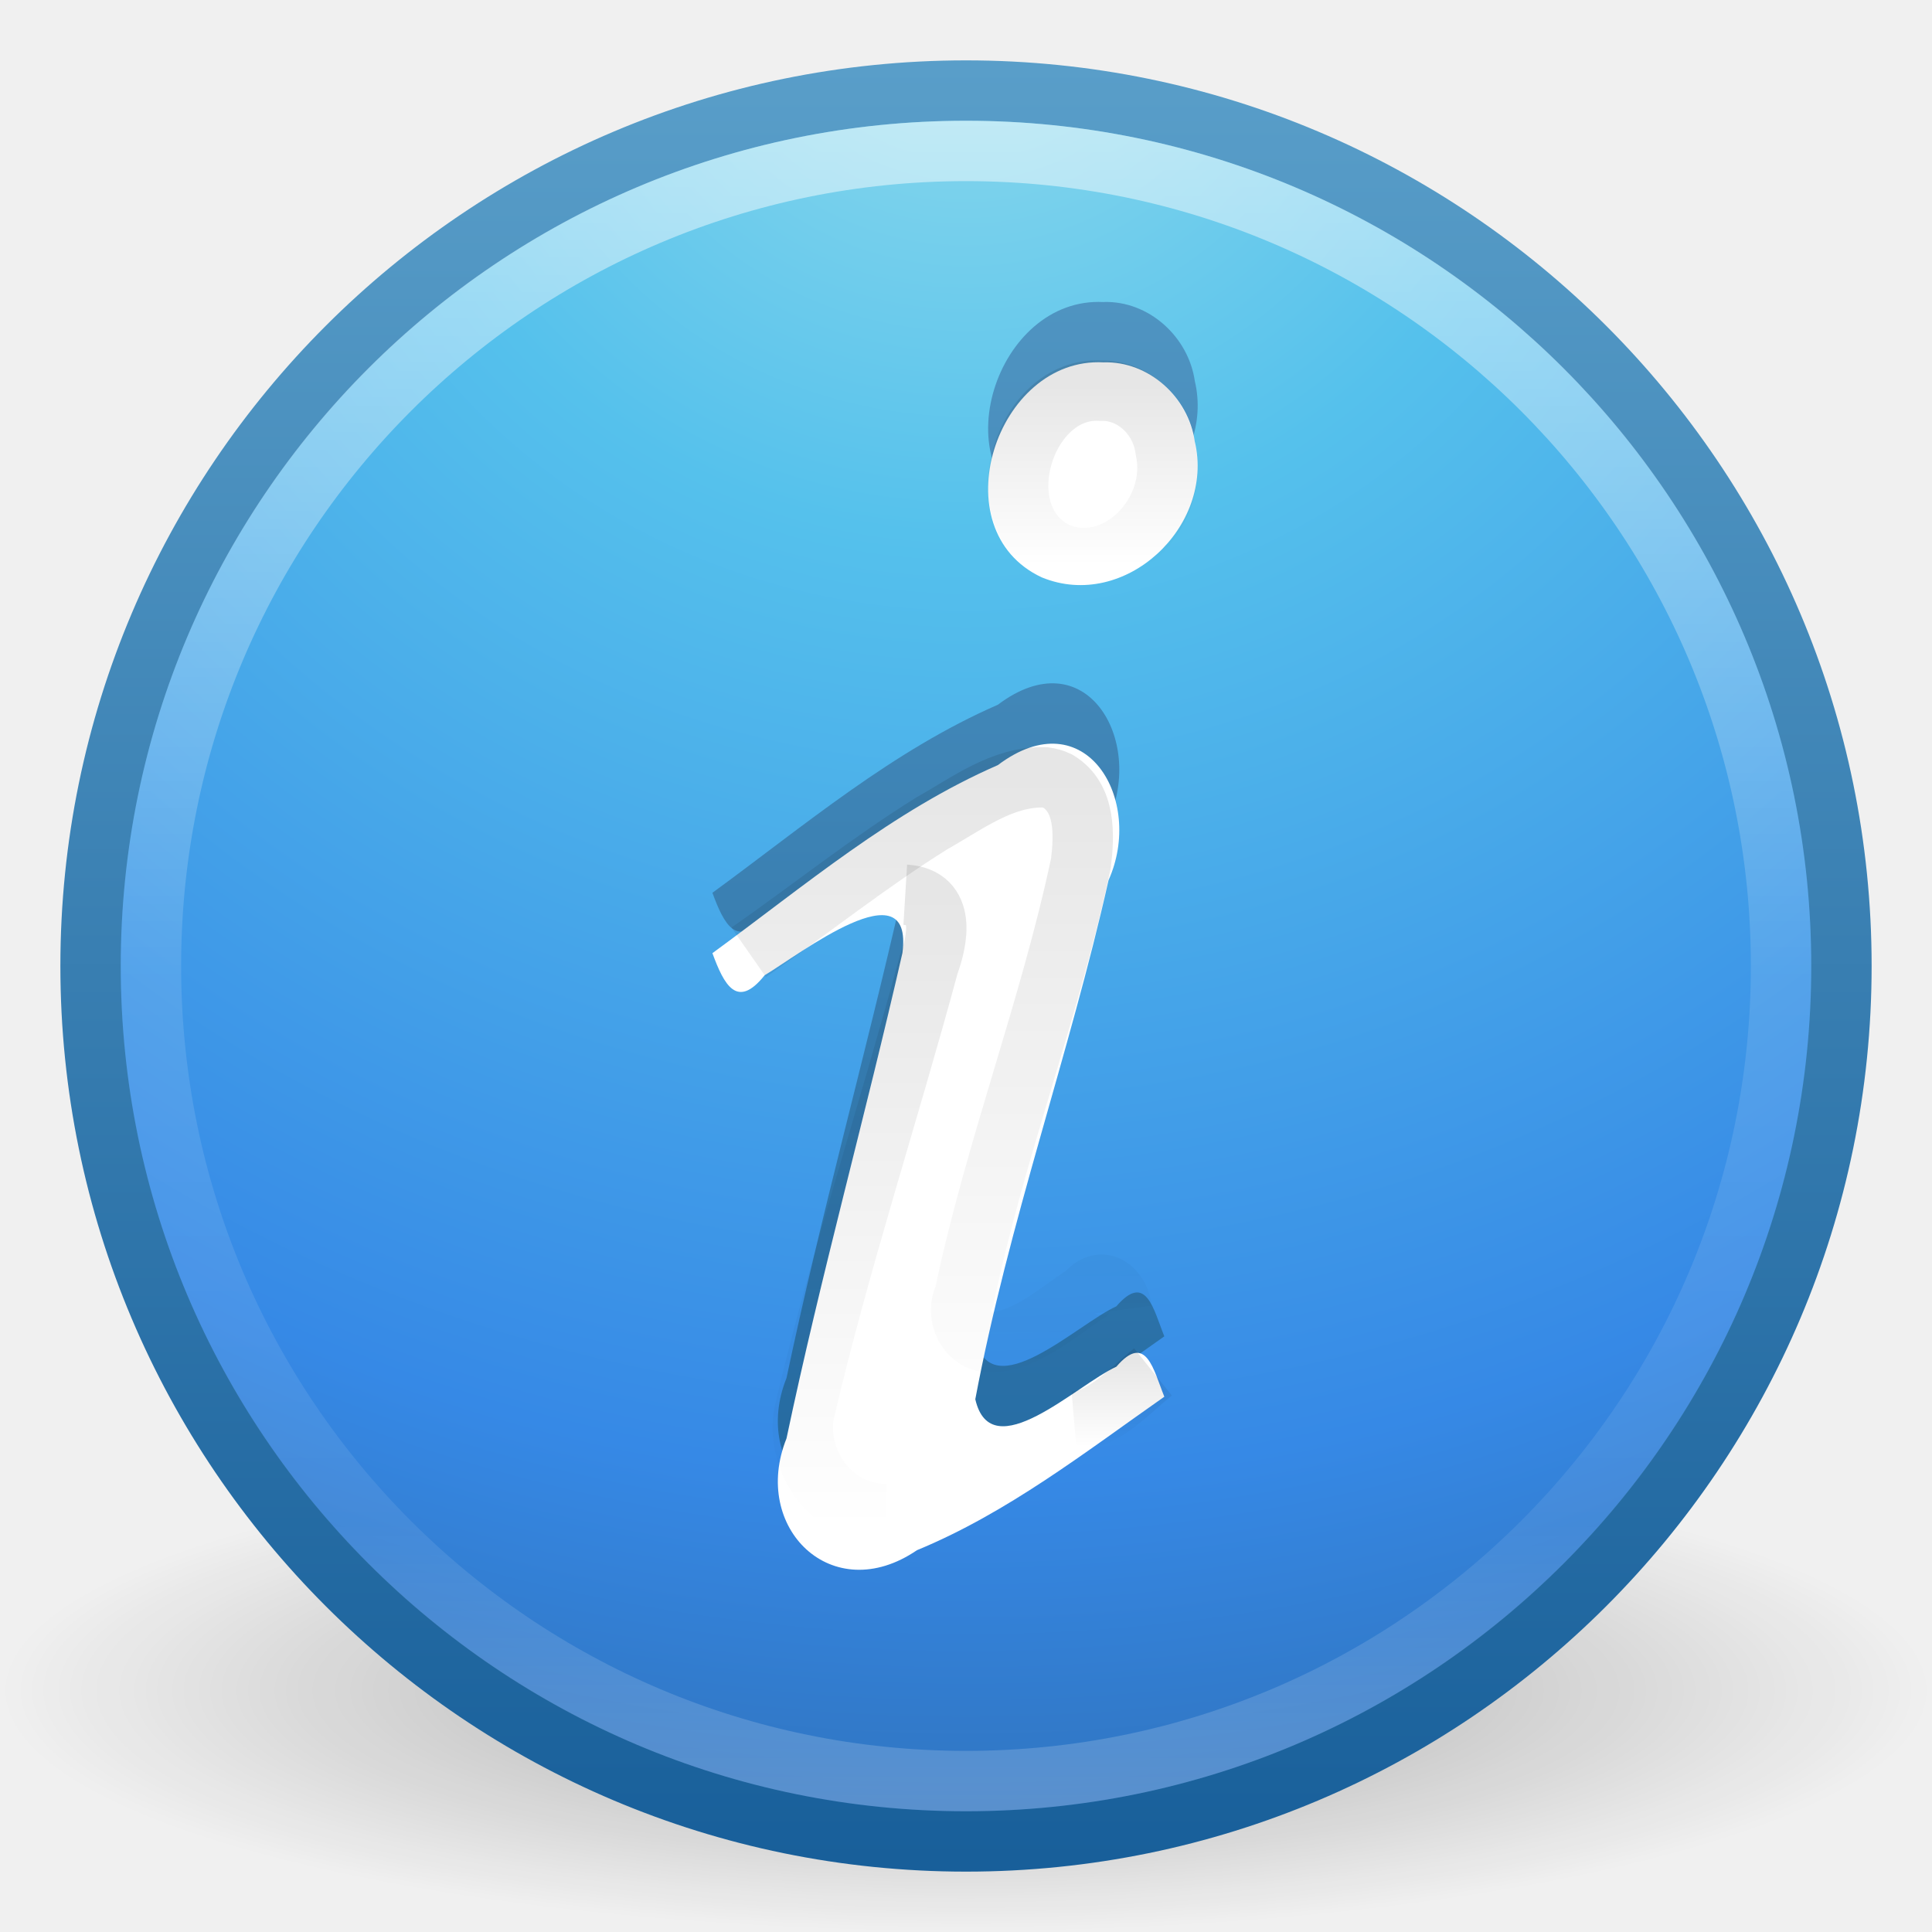
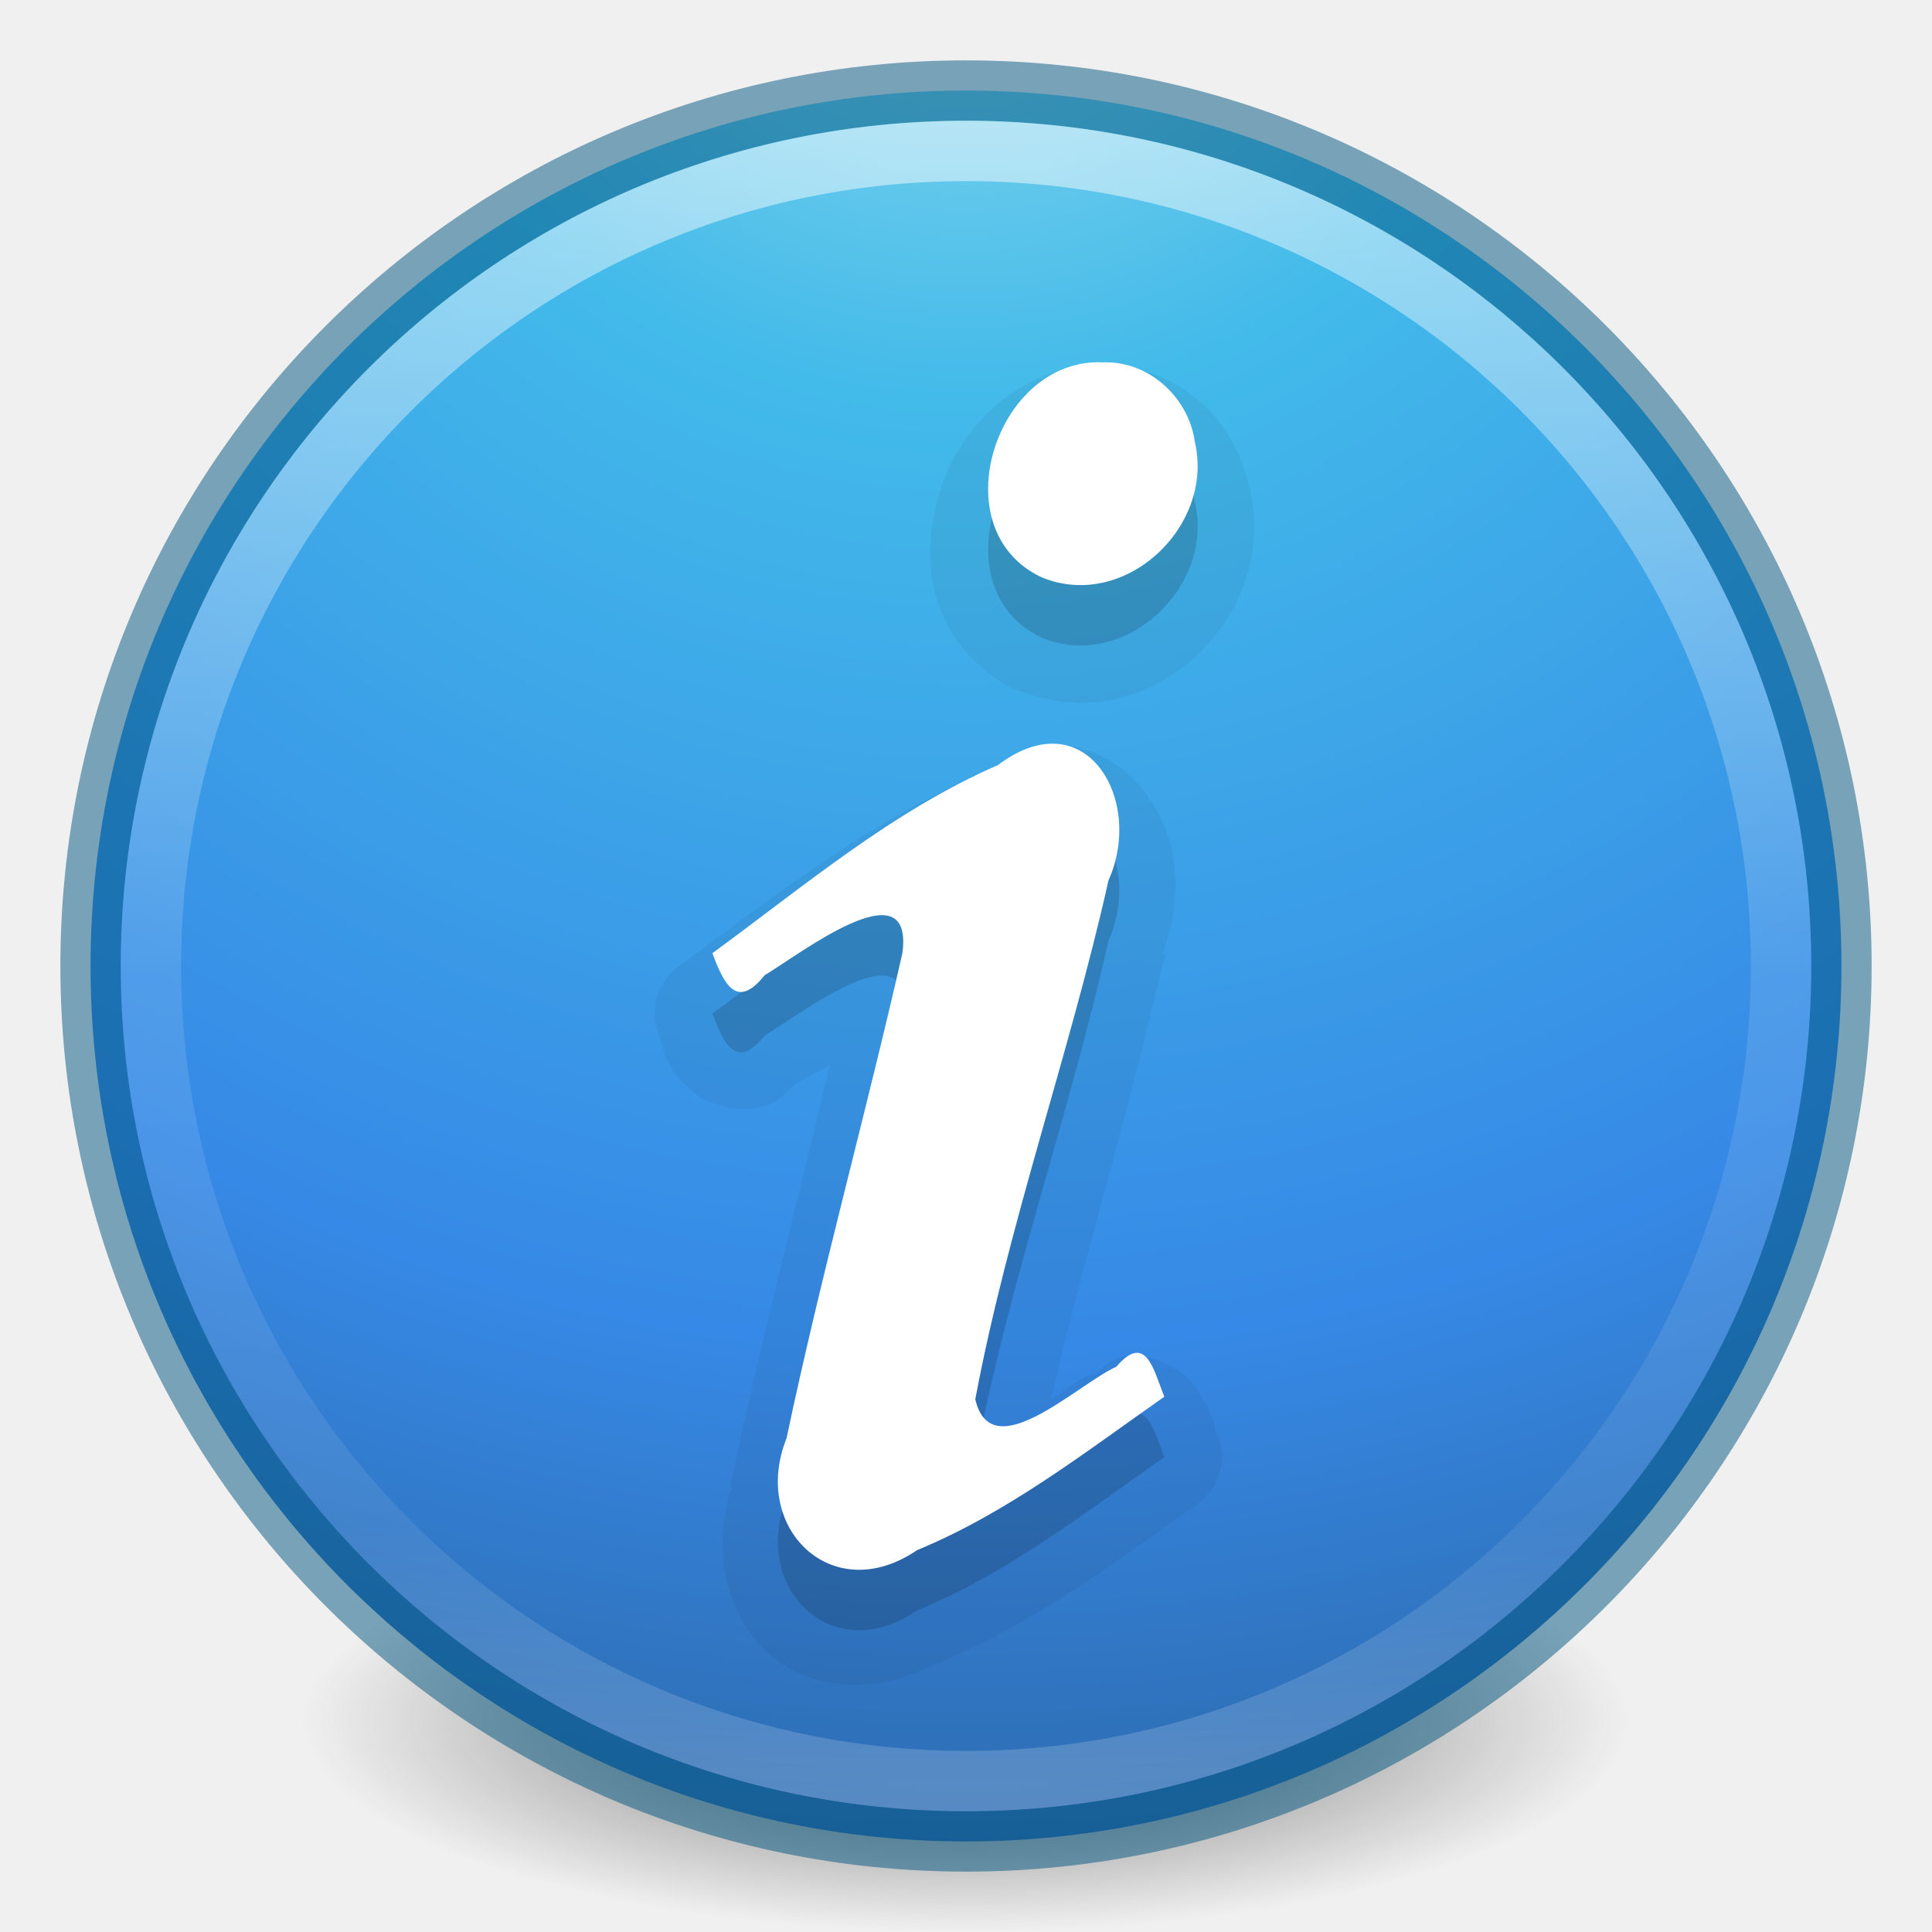
<svg xmlns="http://www.w3.org/2000/svg" xmlns:xlink="http://www.w3.org/1999/xlink" version="1.1" width="32" height="32" id="svg4248">
  <defs id="defs4250">
-     <linearGradient x1="69.312" y1="21.319" x2="69.312" y2="27.727" id="linearGradient4155" xlink:href="#linearGradient4072-8" gradientUnits="userSpaceOnUse" gradientTransform="matrix(0.1981142,0,0,0.2306659,4.659179,17.57831)" />
-     <linearGradient id="linearGradient4072-8">
-       <stop id="stop4074-2" style="stop-color:#000000;stop-opacity:1" offset="0" />
-       <stop id="stop4076-2" style="stop-color:#000000;stop-opacity:0" offset="1" />
-     </linearGradient>
-     <linearGradient x1="72.459" y1="-37.889" x2="72.459" y2="-24.792" id="linearGradient4158" xlink:href="#linearGradient4062" gradientUnits="userSpaceOnUse" gradientTransform="matrix(0.214126,0,0,0.2279528,2.756506,15.01842)" />
-     <linearGradient id="linearGradient4062">
-       <stop id="stop4064" style="stop-color:#000000;stop-opacity:1" offset="0" />
-       <stop id="stop4066" style="stop-color:#000000;stop-opacity:0" offset="1" />
-     </linearGradient>
-     <linearGradient x1="69.312" y1="-15.79" x2="69.312" y2="33.987" id="linearGradient4161" xlink:href="#linearGradient4072" gradientUnits="userSpaceOnUse" gradientTransform="matrix(0.238878,0,0,0.2262568,0.5769516,16.38177)" />
-     <linearGradient id="linearGradient4072">
-       <stop id="stop4074" style="stop-color:#000000;stop-opacity:1" offset="0" />
-       <stop id="stop4076" style="stop-color:#000000;stop-opacity:0" offset="1" />
-     </linearGradient>
-     <linearGradient x1="60.949" y1="-5.801" x2="60.949" y2="34.548" id="linearGradient4164" xlink:href="#linearGradient4072" gradientUnits="userSpaceOnUse" gradientTransform="matrix(0.3079451,0,0,0.2623579,-3.202842,16.2866)" />
-     <linearGradient x1="15.551" y1="30.896" x2="15.551" y2="0.232" id="linearGradient4060" xlink:href="#linearGradient3707-319-631-407-324-3-8" gradientUnits="userSpaceOnUse" />
    <linearGradient id="linearGradient3707-319-631-407-324-3-8">
      <stop id="stop3760-7-3" style="stop-color:#185f9a;stop-opacity:1" offset="0" />
      <stop id="stop3762-8-4" style="stop-color:#599ec9;stop-opacity:1" offset="1" />
    </linearGradient>
    <linearGradient x1="71.204" y1="6.238" x2="71.204" y2="44.341" id="linearGradient3096" xlink:href="#linearGradient4011" gradientUnits="userSpaceOnUse" gradientTransform="matrix(0.7297297,0,0,0.7297297,-36.34608,-2.50393)" />
    <linearGradient id="linearGradient4011">
      <stop id="stop4013" style="stop-color:#ffffff;stop-opacity:1" offset="0" />
      <stop id="stop4015" style="stop-color:#ffffff;stop-opacity:0.235" offset="0.508" />
      <stop id="stop4017" style="stop-color:#ffffff;stop-opacity:0.157" offset="0.835" />
      <stop id="stop4019" style="stop-color:#ffffff;stop-opacity:0.392" offset="1" />
    </linearGradient>
    <radialGradient cx="6.16" cy="8.45" r="20" fx="6.16" fy="8.45" id="radialGradient3099" xlink:href="#linearGradient2867-449-88-871-390-598-476-591-434-148-57-177-3-8" gradientUnits="userSpaceOnUse" gradientTransform="matrix(4.5367027e-8,1.763248,-1.865306,0,31.76149,-11.25105)" />
    <linearGradient id="linearGradient2867-449-88-871-390-598-476-591-434-148-57-177-3-8">
      <stop id="stop3750-8-9" style="stop-color:#90dbec;stop-opacity:1" offset="0" />
      <stop id="stop3752-3-2" style="stop-color:#55c1ec;stop-opacity:1" offset="0.262" />
      <stop id="stop3754-7-2" style="stop-color:#3689e6;stop-opacity:1" offset="0.705" />
      <stop id="stop3756-9-3" style="stop-color:#2b63a0;stop-opacity:1" offset="1" />
    </linearGradient>
    <linearGradient x1="24" y1="44" x2="24" y2="3.899" id="linearGradient3101" xlink:href="#linearGradient3707-319-631-407-324-3-8" gradientUnits="userSpaceOnUse" gradientTransform="matrix(0.7436587,0,0,0.7436587,-1.847808,-1.84781)" />
    <linearGradient id="linearGradient8838">
      <stop id="stop8840" style="stop-color:#000000;stop-opacity:1" offset="0" />
      <stop id="stop8842" style="stop-color:#000000;stop-opacity:0" offset="1" />
    </linearGradient>
    <radialGradient cx="62.625" cy="4.625" r="10.625" fx="62.625" fy="4.625" id="radialGradient4246" xlink:href="#linearGradient8838" gradientUnits="userSpaceOnUse" gradientTransform="matrix(1.505882,0,0,0.37647,-78.30589,26.25882)" />
+     <linearGradient x1="15.551" y1="30.896" x2="15.551" y2="0.232" id="linearGradient4060-4" xlink:href="#linearGradient3707-319-631-407-324-3-8-7" gradientUnits="userSpaceOnUse" gradientTransform="translate(24,0)" />
+     <linearGradient id="linearGradient3707-319-631-407-324-3-8-7">
+       <stop id="stop3760-7-3-6" style="stop-color:#185f9a;stop-opacity:1" offset="0" />
+       <stop id="stop3762-8-4-5" style="stop-color:#599ec9;stop-opacity:1" offset="1" />
+     </linearGradient>
+     <linearGradient id="linearGradient4062-2">
+       <stop id="stop4064-5" style="stop-color:#000000;stop-opacity:1" offset="0" />
+       <stop id="stop4066-4" style="stop-color:#000000;stop-opacity:0" offset="1" />
+     </linearGradient>
+     <linearGradient x1="-40.587" y1="-35.403" x2="-39.831" y2="-15.913" id="linearGradient3897" xlink:href="#linearGradient4062-2" gradientUnits="userSpaceOnUse" gradientTransform="matrix(0.214126,0,0,0.2279528,26.75651,15.01842)" />
+     <linearGradient x1="-50.417" y1="-14.804" x2="-50.417" y2="48.05" id="linearGradient3899" xlink:href="#linearGradient4062-2" gradientUnits="userSpaceOnUse" gradientTransform="matrix(0.214126,0,0,0.2279528,26.75651,15.01842)" />
+     <radialGradient cx="99.157" cy="186.171" r="62.769" fx="99.157" fy="186.171" id="radialGradient3025" xlink:href="#linearGradient3820-7-2-1" gradientUnits="userSpaceOnUse" gradientTransform="matrix(0.2708338,0,0,0.08762273,-2.855072,25.18723)" />
+     <radialGradient cx="3.972" cy="8.45" r="20" fx="3.972" fy="8.45" id="radialGradient3022" xlink:href="#linearGradient2867-449-88-871-390-598-476-591-434-148-57-177-3-8-9" gradientUnits="userSpaceOnUse" gradientTransform="matrix(0,2.498835,-2.643469,-6.8014435e-8,46.33681,-12.18047)" />
+     <linearGradient x1="71.204" y1="6.238" x2="71.204" y2="44.341" id="linearGradient3019" xlink:href="#linearGradient4011-4" gradientUnits="userSpaceOnUse" gradientTransform="matrix(1.054054,0,0,1.054054,-51.611,-2.727901)" />
+     <linearGradient id="linearGradient3820-7-2-1">
+       <stop id="stop3822-2-6-3" style="stop-color:#3d3d3d;stop-opacity:1" offset="0" />
+       <stop id="stop3864-8-7-7" style="stop-color:#686868;stop-opacity:0.498" offset="0.5" />
+       <stop id="stop3824-1-2-5" style="stop-color:#686868;stop-opacity:0" offset="1" />
+     </linearGradient>
+     <linearGradient id="linearGradient2867-449-88-871-390-598-476-591-434-148-57-177-3-8-9">
+       <stop id="stop3750-8-9-6" style="stop-color:#90dbec;stop-opacity:1" offset="0" />
+       <stop id="stop3752-3-2-0" style="stop-color:#42baea;stop-opacity:1" offset="0.262" />
+       <stop id="stop3754-7-2-8" style="stop-color:#3689e6;stop-opacity:1" offset="0.705" />
+       <stop id="stop3756-9-3-2" style="stop-color:#2b63a0;stop-opacity:1" offset="1" />
+     </linearGradient>
+     <linearGradient id="linearGradient4011-4">
+       <stop id="stop4013-8" style="stop-color:#ffffff;stop-opacity:1" offset="0" />
+       <stop id="stop4015-5" style="stop-color:#ffffff;stop-opacity:0.235" offset="0.508" />
+       <stop id="stop4017-6" style="stop-color:#ffffff;stop-opacity:0.157" offset="0.835" />
+       <stop id="stop4019-1" style="stop-color:#ffffff;stop-opacity:0.392" offset="1" />
+     </linearGradient>
+     <linearGradient x1="71.204" y1="6.238" x2="71.204" y2="44.341" id="linearGradient3089" xlink:href="#linearGradient4011-4" gradientUnits="userSpaceOnUse" gradientTransform="matrix(0.7297297,0,0,0.7297297,-36.34607,-2.503931)" />
+     <radialGradient cx="3.972" cy="8.45" r="20" fx="3.972" fy="8.45" id="radialGradient3092" xlink:href="#linearGradient2867-449-88-871-390-598-476-591-434-148-57-177-3-8-9" gradientUnits="userSpaceOnUse" gradientTransform="matrix(0,1.767468,-1.869771,-4.8107771e-8,31.79921,-9.591062)" />
+     <radialGradient cx="99.157" cy="186.171" r="62.769" fx="99.157" fy="186.171" id="radialGradient3095" xlink:href="#linearGradient3820-7-2-1" gradientUnits="userSpaceOnUse" gradientTransform="matrix(0.2708338,0,0,0.08762273,-56.41439,17.13572)" />
+     <linearGradient x1="-50.417" y1="-14.804" x2="-50.417" y2="48.05" id="linearGradient3098" xlink:href="#linearGradient4062-2" gradientUnits="userSpaceOnUse" gradientTransform="matrix(0.214126,0,0,0.2279528,44.7904,17.86588)" />
+     <linearGradient x1="-40.587" y1="-35.403" x2="-39.831" y2="-15.913" id="linearGradient3102" xlink:href="#linearGradient4062-2" gradientUnits="userSpaceOnUse" gradientTransform="matrix(0.214126,0,0,0.2279528,47.63786,21.5269)" />
+     <linearGradient x1="15.551" y1="30.896" x2="15.551" y2="0.232" id="linearGradient3106" xlink:href="#linearGradient3707-319-631-407-324-3-8-7" gradientUnits="userSpaceOnUse" gradientTransform="translate(24,0)" />
+     <linearGradient x1="71.204" y1="6.238" x2="71.204" y2="44.341" id="linearGradient3109" xlink:href="#linearGradient4011" gradientUnits="userSpaceOnUse" gradientTransform="matrix(0.7297297,0,0,0.7297297,-36.34608,-2.50393)" />
+     <radialGradient cx="6.16" cy="8.45" r="20" fx="6.16" fy="8.45" id="radialGradient3112" xlink:href="#linearGradient2867-449-88-871-390-598-476-591-434-148-57-177-3-8" gradientUnits="userSpaceOnUse" gradientTransform="matrix(4.5367027e-8,1.763248,-1.865306,0,31.76149,-11.25105)" />
+     <linearGradient x1="24" y1="44" x2="24" y2="3.899" id="linearGradient3115" xlink:href="#linearGradient3707-319-631-407-324-3-8" gradientUnits="userSpaceOnUse" gradientTransform="matrix(0.7436587,0,0,0.7436587,-1.847808,-1.84781)" />
+     <radialGradient cx="62.625" cy="4.625" r="10.625" fx="62.625" fy="4.625" id="radialGradient3118" xlink:href="#linearGradient8838" gradientUnits="userSpaceOnUse" gradientTransform="matrix(1.505882,0,0,0.37647,-78.30589,26.25882)" />
+     <radialGradient cx="99.157" cy="186.171" r="62.769" fx="99.157" fy="186.171" id="radialGradient3043" xlink:href="#linearGradient3820-7-2-2" gradientUnits="userSpaceOnUse" gradientTransform="matrix(0.1752454,0,0,0.05575992,-1.37681,18.11914)" />
+     <linearGradient id="linearGradient3820-7-2-2">
+       <stop id="stop3822-2-6-36" style="stop-color:#3d3d3d;stop-opacity:1" offset="0" />
+       <stop id="stop3864-8-7-6" style="stop-color:#686868;stop-opacity:0.498" offset="0.5" />
+       <stop id="stop3824-1-2-4" style="stop-color:#686868;stop-opacity:0" offset="1" />
+     </linearGradient>
+     <radialGradient cx="99.157" cy="186.171" r="62.769" fx="99.157" fy="186.171" id="radialGradient3315" xlink:href="#linearGradient3820-7-2-2" gradientUnits="userSpaceOnUse" gradientTransform="matrix(0.1752454,0,0,0.05575992,-1.37681,18.11857)" />
+     <radialGradient cx="62.625" cy="4.625" r="10.625" fx="62.625" fy="4.625" id="radialGradient4246-4" xlink:href="#linearGradient8838-1" gradientUnits="userSpaceOnUse" gradientTransform="matrix(1.505882,0,0,0.37647,-78.30589,26.25882)" />
+     <linearGradient id="linearGradient8838-1">
+       <stop id="stop8840-5" style="stop-color:#000000;stop-opacity:1" offset="0" />
+       <stop id="stop8842-5" style="stop-color:#000000;stop-opacity:0" offset="1" />
+     </linearGradient>
+     <linearGradient x1="24" y1="44" x2="24" y2="3.899" id="linearGradient3101-8" xlink:href="#linearGradient3707-319-631-407-324-3-8-1" gradientUnits="userSpaceOnUse" gradientTransform="matrix(0.7436587,0,0,0.7436587,-1.847808,-1.84781)" />
+     <linearGradient id="linearGradient2867-449-88-871-390-598-476-591-434-148-57-177-3-8-5">
+       <stop id="stop3750-8-9-4" style="stop-color:#90dbec;stop-opacity:1" offset="0" />
+       <stop id="stop3752-3-2-4" style="stop-color:#55c1ec;stop-opacity:1" offset="0.262" />
+       <stop id="stop3754-7-2-4" style="stop-color:#3689e6;stop-opacity:1" offset="0.705" />
+       <stop id="stop3756-9-3-28" style="stop-color:#2b63a0;stop-opacity:1" offset="1" />
+     </linearGradient>
+     <radialGradient cx="6.16" cy="8.45" r="20" fx="6.16" fy="8.45" id="radialGradient3099-6" xlink:href="#linearGradient2867-449-88-871-390-598-476-591-434-148-57-177-3-8-5" gradientUnits="userSpaceOnUse" gradientTransform="matrix(4.5367027e-8,1.763248,-1.865306,0,31.76149,-11.25105)" />
+     <linearGradient id="linearGradient4011-6">
+       <stop id="stop4013-6" style="stop-color:#ffffff;stop-opacity:1" offset="0" />
+       <stop id="stop4015-9" style="stop-color:#ffffff;stop-opacity:0.235" offset="0.508" />
+       <stop id="stop4017-7" style="stop-color:#ffffff;stop-opacity:0.157" offset="0.835" />
+       <stop id="stop4019-7" style="stop-color:#ffffff;stop-opacity:0.392" offset="1" />
+     </linearGradient>
+     <linearGradient x1="71.204" y1="6.238" x2="71.204" y2="44.341" id="linearGradient3096-5" xlink:href="#linearGradient4011-6" gradientUnits="userSpaceOnUse" gradientTransform="matrix(0.7297297,0,0,0.7297297,-36.34608,-2.50393)" />
+     <linearGradient id="linearGradient3707-319-631-407-324-3-8-1">
+       <stop id="stop3760-7-3-0" style="stop-color:#185f9a;stop-opacity:1" offset="0" />
+       <stop id="stop3762-8-4-3" style="stop-color:#599ec9;stop-opacity:1" offset="1" />
+     </linearGradient>
+     <linearGradient x1="15.551" y1="30.896" x2="15.551" y2="0.232" id="linearGradient4060" xlink:href="#linearGradient3707-319-631-407-324-3-8-1" gradientUnits="userSpaceOnUse" />
+     <linearGradient x1="60.949" y1="-5.801" x2="60.949" y2="34.548" id="linearGradient4164" xlink:href="#linearGradient4072" gradientUnits="userSpaceOnUse" gradientTransform="matrix(0.3079451,0,0,0.2623579,-3.202842,16.2866)" />
+     <linearGradient id="linearGradient4072">
+       <stop id="stop4074" style="stop-color:#000000;stop-opacity:1" offset="0" />
+       <stop id="stop4076" style="stop-color:#000000;stop-opacity:0" offset="1" />
+     </linearGradient>
+     <linearGradient x1="69.312" y1="-15.79" x2="69.312" y2="33.987" id="linearGradient4161" xlink:href="#linearGradient4072" gradientUnits="userSpaceOnUse" gradientTransform="matrix(0.238878,0,0,0.2262568,0.5769516,16.38177)" />
+     <linearGradient id="linearGradient4062">
+       <stop id="stop4064" style="stop-color:#000000;stop-opacity:1" offset="0" />
+       <stop id="stop4066" style="stop-color:#000000;stop-opacity:0" offset="1" />
+     </linearGradient>
+     <linearGradient x1="72.459" y1="-37.889" x2="72.459" y2="-24.792" id="linearGradient4158" xlink:href="#linearGradient4062" gradientUnits="userSpaceOnUse" gradientTransform="matrix(0.214126,0,0,0.2279528,2.756506,15.01842)" />
+     <linearGradient id="linearGradient4072-8">
+       <stop id="stop4074-2" style="stop-color:#000000;stop-opacity:1" offset="0" />
+       <stop id="stop4076-2" style="stop-color:#000000;stop-opacity:0" offset="1" />
+     </linearGradient>
+     <linearGradient x1="69.312" y1="21.319" x2="69.312" y2="27.727" id="linearGradient4155" xlink:href="#linearGradient4072-8" gradientUnits="userSpaceOnUse" gradientTransform="matrix(0.1981142,0,0,0.2306659,4.659179,17.57831)" />
+     <linearGradient x1="71.204" y1="6.238" x2="71.204" y2="44.341" id="linearGradient3449" xlink:href="#linearGradient4011-6" gradientUnits="userSpaceOnUse" gradientTransform="matrix(0.7297297,0,0,0.7297297,-74.04653,-11.28266)" />
  </defs>
-   <g id="layer1">
-     <path d="m 32,28 c 0,2.209 -7.163,4 -16,4 C 7.163,32 -3.2e-6,30.209 -3.2e-6,28 c 0,-2.209 7.163,-4 16,-4 8.837,0 16,1.791 16,4 l 0,0 z" id="path8836" style="opacity:0.3;fill:url(#radialGradient4246);fill-opacity:1;fill-rule:evenodd;stroke:none;stroke-width:1;marker:none;visibility:visible;display:inline;overflow:visible" />
-     <path d="M 16,1.5 C 7.999,1.5 1.5,7.999 1.5,16 1.5,24.001 7.999,30.5 16,30.5 24.001,30.5 30.5,24.001 30.5,16 c 0,-8.001 -6.499,-14.5 -14.5,-14.5 z" id="path2555-7" style="color:#000000;fill:url(#radialGradient3099);fill-opacity:1;fill-rule:nonzero;stroke:url(#linearGradient3101);stroke-width:1;stroke-linecap:round;stroke-linejoin:round;stroke-miterlimit:4;stroke-opacity:1;stroke-dasharray:none;stroke-dashoffset:0;marker:none;visibility:visible;display:inline;overflow:visible;enable-background:accumulate" />
-     <path d="M 29.5,16 C 29.5,23.456 23.455,29.5 16,29.5 8.544,29.5 2.5,23.456 2.5,16 2.5,8.544 8.544,2.5 16,2.5 23.455,2.5 29.5,8.544 29.5,16 l 0,0 z" id="path8655-6" style="opacity:0.5;color:#000000;fill:none;stroke:url(#linearGradient3096);stroke-width:1;stroke-linecap:round;stroke-linejoin:round;stroke-miterlimit:4;stroke-opacity:1;stroke-dasharray:none;stroke-dashoffset:0;marker:none;visibility:visible;display:inline;overflow:visible;enable-background:accumulate" />
-     <path d="m 11.8,14.788 c 0.191,0.52 0.406,0.941 0.865,0.365 0.568,-0.338 2.473,-1.821 2.282,-0.369 -0.61,2.687 -1.352,5.345 -1.92,8.041 -0.593,1.476 0.754,2.811 2.161,1.851 1.496,-0.617 2.783,-1.621 4.097,-2.542 -0.179,-0.44 -0.299,-1.072 -0.795,-0.497 -0.651,0.295 -2.072,1.688 -2.336,0.539 0.547,-2.909 1.56,-5.711 2.207,-8.597 0.596,-1.327 -0.377,-3.004 -1.834,-1.906 -1.745,0.76 -3.205,2.002 -4.728,3.115 z m 6.477,-9.785 c -1.781,-0.094 -2.712,2.776 -1.019,3.561 1.373,0.563 2.867,-0.845 2.532,-2.252 C 19.685,5.579 19.028,4.978 18.277,5.002 l -10e-7,0 z" id="text3482" style="font-size:40px;font-style:normal;font-variant:normal;font-weight:bold;font-stretch:normal;text-align:start;line-height:100%;writing-mode:lr-tb;text-anchor:start;fill:url(#linearGradient4060);fill-opacity:1;stroke:none;font-family:URW Palladio L;-inkscape-font-specification:URW Palladio L Bold" />
-     <path d="m 11.8,15.788 c 0.191,0.52 0.406,0.941 0.865,0.365 0.568,-0.338 2.473,-1.821 2.282,-0.369 -0.61,2.687 -1.352,5.345 -1.92,8.041 -0.593,1.476 0.754,2.811 2.161,1.851 1.496,-0.617 2.783,-1.621 4.097,-2.542 -0.179,-0.44 -0.299,-1.072 -0.795,-0.497 -0.651,0.295 -2.072,1.688 -2.336,0.539 0.547,-2.909 1.56,-5.711 2.207,-8.597 0.596,-1.327 -0.377,-3.004 -1.834,-1.906 -1.745,0.76 -3.205,2.002 -4.728,3.115 z M 18.277,6.002 C 16.496,5.908 15.565,8.778 17.257,9.564 18.63,10.127 20.125,8.719 19.789,7.312 19.685,6.579 19.028,5.978 18.277,6.002 l -10e-7,0 z" id="path3536" style="font-size:40px;font-style:normal;font-variant:normal;font-weight:bold;font-stretch:normal;text-align:start;line-height:100%;writing-mode:lr-tb;text-anchor:start;fill:#ffffff;fill-opacity:1;stroke:none;font-family:URW Palladio L;-inkscape-font-specification:URW Palladio L Bold" />
-     <path d="m 14.994,14.82 c 0.691,0.042 0.533,0.762 0.389,1.154 -0.67,2.481 -1.48,4.934 -2.064,7.431 -0.141,0.732 0.392,1.666 1.36,1.673" id="path4119" style="font-size:40px;font-style:normal;font-variant:normal;font-weight:bold;font-stretch:normal;text-align:start;line-height:100%;writing-mode:lr-tb;text-anchor:start;opacity:0.1;fill:none;stroke:url(#linearGradient4164);stroke-width:1;stroke-opacity:1;font-family:URW Palladio L;-inkscape-font-specification:URW Palladio L Bold" />
-     <path d="m 18.582,21.692 c -0.045,-0.327 -0.323,-0.59 -0.597,-0.262 -0.487,0.317 -0.956,0.765 -1.575,0.807 -0.396,-0.007 -0.597,-0.46 -0.436,-0.774 0.507,-2.422 1.418,-4.749 1.93,-7.169 0.054,-0.459 0.085,-1.074 -0.383,-1.356 -0.067,-0.033 -0.141,-0.053 -0.216,-0.063 -0.707,-0.019 -1.29,0.438 -1.869,0.761 -1.054,0.657 -2.02,1.43 -3.035,2.138" id="path4070" style="font-size:40px;font-style:normal;font-variant:normal;font-weight:bold;font-stretch:normal;text-align:start;line-height:100%;writing-mode:lr-tb;text-anchor:start;opacity:0.1;fill:none;stroke:url(#linearGradient4161);stroke-width:1;stroke-opacity:1;font-family:URW Palladio L;-inkscape-font-specification:URW Palladio L Bold" />
-     <path d="M 18.225,6.471 C 16.956,6.399 16.293,8.552 17.499,9.148 18.477,9.575 19.542,8.507 19.303,7.439 19.229,6.884 18.76,6.452 18.225,6.471 l 0,0 z" id="path3714-3" style="font-size:40px;font-style:normal;font-variant:normal;font-weight:bold;font-stretch:normal;text-align:start;line-height:100%;writing-mode:lr-tb;text-anchor:start;opacity:0.1;fill:none;stroke:url(#linearGradient4158);stroke-width:1;stroke-opacity:1;font-family:URW Palladio L;-inkscape-font-specification:URW Palladio L Bold" />
-     <path d="m 19.097,22.724 c -0.404,0.323 -0.793,0.78 -1.306,0.823" id="path4070-0" style="font-size:40px;font-style:normal;font-variant:normal;font-weight:bold;font-stretch:normal;text-align:start;line-height:100%;writing-mode:lr-tb;text-anchor:start;opacity:0.1;fill:none;stroke:url(#linearGradient4155);stroke-width:1;stroke-opacity:1;font-family:URW Palladio L;-inkscape-font-specification:URW Palladio L Bold" />
-   </g>
+   <path d="m 27,28.499 a 11,3.5 0 1 1 -22,0 11,3.5 0 1 1 22,0 z" id="path3818-0-2" style="fill:url(#radialGradient3315);fill-opacity:1;stroke:none" />
+   <path d="M 16,1.5 C 7.999,1.5 1.5,7.999 1.5,16 1.5,24.001 7.999,30.5 16,30.5 24.001,30.5 30.5,24.001 30.5,16 30.5,7.999 24.001,1.5 16,1.5 z" id="path2555" style="color:#000000;fill:url(#radialGradient3092);fill-opacity:1;fill-rule:nonzero;stroke:none;stroke-width:1;marker:none;visibility:visible;display:inline;overflow:visible;enable-background:accumulate" />
+   <path d="M 16,1.5 C 7.999,1.5 1.5,7.999 1.5,16 1.5,24.001 7.999,30.5 16,30.5 24.001,30.5 30.5,24.001 30.5,16 30.5,7.999 24.001,1.5 16,1.5 z" id="path2555-6" style="opacity:0.5;color:#000000;fill:#000000;fill-opacity:0;fill-rule:nonzero;stroke:#00537d;stroke-width:1;stroke-linecap:round;stroke-linejoin:round;stroke-miterlimit:4;stroke-opacity:1;stroke-dasharray:none;stroke-dashoffset:0;marker:none;visibility:visible;display:inline;overflow:visible;enable-background:accumulate" />
+   <path d="m 29.5,16 c 0,7.456 -6.045,13.5 -13.5,13.5 C 8.544,29.5 2.5,23.456 2.5,16 2.5,8.544 8.544,2.5 16,2.5 23.455,2.5 29.5,8.544 29.5,16 l 0,0 z" id="path8655" style="opacity:0.5;color:#000000;fill:none;stroke:url(#linearGradient3089);stroke-width:1;stroke-linecap:round;stroke-linejoin:round;stroke-miterlimit:4;stroke-opacity:1;stroke-dasharray:none;stroke-dashoffset:0;marker:none;visibility:visible;display:inline;overflow:visible;enable-background:accumulate" />
+   <path d="m 18.344,6.031 c -0.025,-0.001 -0.037,0.032 -0.062,0.031 -0.011,1.579e-4 -0.021,-2.953e-4 -0.031,0 -1.356,-0.016 -2.35,0.994 -2.688,2.094 -0.173,0.564 -0.225,1.211 -0.031,1.812 0.194,0.601 0.657,1.164 1.312,1.469 a 0.957,0.957 0 0 0 0.031,0 c 2.084,0.855 4.273,-1.116 3.844,-3.25 -0.006,-0.032 0.008,-0.061 0,-0.094 l -0.031,0 C 20.481,6.969 19.54,6.076 18.344,6.062 l 0,-0.031 z m -0.75,6.312 c -0.537,-0.044 -0.984,0.249 -1.406,0.531 l -0.031,-0.062 c -0.071,0.031 -0.118,0.093 -0.188,0.125 C 14.157,13.77 12.683,14.954 11.25,16 a 0.957,0.957 0 0 0 -0.344,1.125 c 0.102,0.278 0.101,0.593 0.625,1 0.262,0.204 0.803,0.321 1.156,0.188 0.225,-0.085 0.341,-0.216 0.469,-0.344 0.185,-0.11 0.381,-0.206 0.594,-0.344 -0.549,2.309 -1.157,4.627 -1.656,7 l 0.031,0 c -0.344,1.019 -0.116,2.094 0.594,2.75 0.702,0.649 1.848,0.708 2.812,0.156 l 0.031,0.031 c 0.06,-0.025 0.097,-0.068 0.156,-0.094 1.58,-0.687 2.89,-1.697 4.125,-2.562 A 0.957,0.957 0 0 0 20.156,23.75 c -0.054,-0.132 -0.057,-0.397 -0.406,-0.844 -0.175,-0.224 -0.668,-0.518 -1.125,-0.438 -0.27,0.047 -0.353,0.189 -0.5,0.312 L 18.094,22.75 c -0.313,0.142 -0.459,0.278 -0.688,0.438 C 17.949,20.835 18.679,18.483 19.25,16 c 0.015,-0.066 0.048,-0.121 0.062,-0.188 l -0.062,0 c 0.256,-0.688 0.302,-1.435 0.062,-2.062 -0.262,-0.684 -0.856,-1.335 -1.719,-1.406 z" id="path3504" style="font-size:40px;font-style:normal;font-variant:normal;font-weight:bold;font-stretch:normal;text-align:start;line-height:100%;writing-mode:lr-tb;text-anchor:start;opacity:0.05;color:#000000;fill:#000000;fill-opacity:1;fill-rule:nonzero;stroke:none;stroke-width:1;marker:none;visibility:visible;display:inline;overflow:visible;enable-background:accumulate;font-family:URW Palladio L;-inkscape-font-specification:URW Palladio L Bold" />
+   <path d="m 11.8,16.788 c 0.191,0.52 0.406,0.941 0.865,0.365 0.568,-0.338 2.473,-1.821 2.282,-0.369 -0.61,2.687 -1.352,5.345 -1.92,8.041 -0.593,1.476 0.754,2.811 2.161,1.851 1.496,-0.617 2.783,-1.621 4.097,-2.542 -0.179,-0.44 -0.299,-1.072 -0.795,-0.497 -0.651,0.295 -2.072,1.688 -2.336,0.539 0.547,-2.909 1.56,-5.711 2.207,-8.597 0.596,-1.327 -0.377,-3.004 -1.834,-1.906 -1.745,0.76 -3.205,2.002 -4.728,3.115 z m 6.477,-9.785 c -1.781,-0.094 -2.712,2.776 -1.019,3.561 1.373,0.563 2.867,-0.845 2.532,-2.252 -0.104,-0.733 -0.762,-1.334 -1.513,-1.309 l -10e-7,0 z" id="path3536-1-5" style="font-size:40px;font-style:normal;font-variant:normal;font-weight:bold;font-stretch:normal;text-align:start;line-height:100%;writing-mode:lr-tb;text-anchor:start;opacity:0.15;color:#000000;fill:#000000;fill-opacity:1;fill-rule:nonzero;stroke:none;stroke-width:1;marker:none;visibility:visible;display:inline;overflow:visible;enable-background:accumulate;font-family:URW Palladio L;-inkscape-font-specification:URW Palladio L Bold" />
+   <path d="m 11.8,15.788 c 0.191,0.52 0.406,0.941 0.865,0.365 0.568,-0.338 2.473,-1.821 2.282,-0.369 -0.61,2.687 -1.352,5.345 -1.92,8.041 -0.593,1.476 0.754,2.811 2.161,1.851 1.496,-0.617 2.783,-1.621 4.097,-2.542 -0.179,-0.44 -0.299,-1.072 -0.795,-0.497 -0.651,0.295 -2.072,1.688 -2.336,0.539 0.547,-2.909 1.56,-5.711 2.207,-8.597 0.596,-1.327 -0.377,-3.004 -1.834,-1.906 -1.745,0.76 -3.205,2.002 -4.728,3.115 z M 18.277,6.002 C 16.496,5.908 15.565,8.778 17.257,9.564 18.63,10.127 20.125,8.719 19.789,7.312 19.685,6.579 19.028,5.978 18.277,6.002 l -10e-7,0 z" id="path3536-1" style="font-size:40px;font-style:normal;font-variant:normal;font-weight:bold;font-stretch:normal;text-align:start;line-height:100%;writing-mode:lr-tb;text-anchor:start;fill:#ffffff;fill-opacity:1;stroke:none;font-family:URW Palladio L;-inkscape-font-specification:URW Palladio L Bold" />
</svg>
